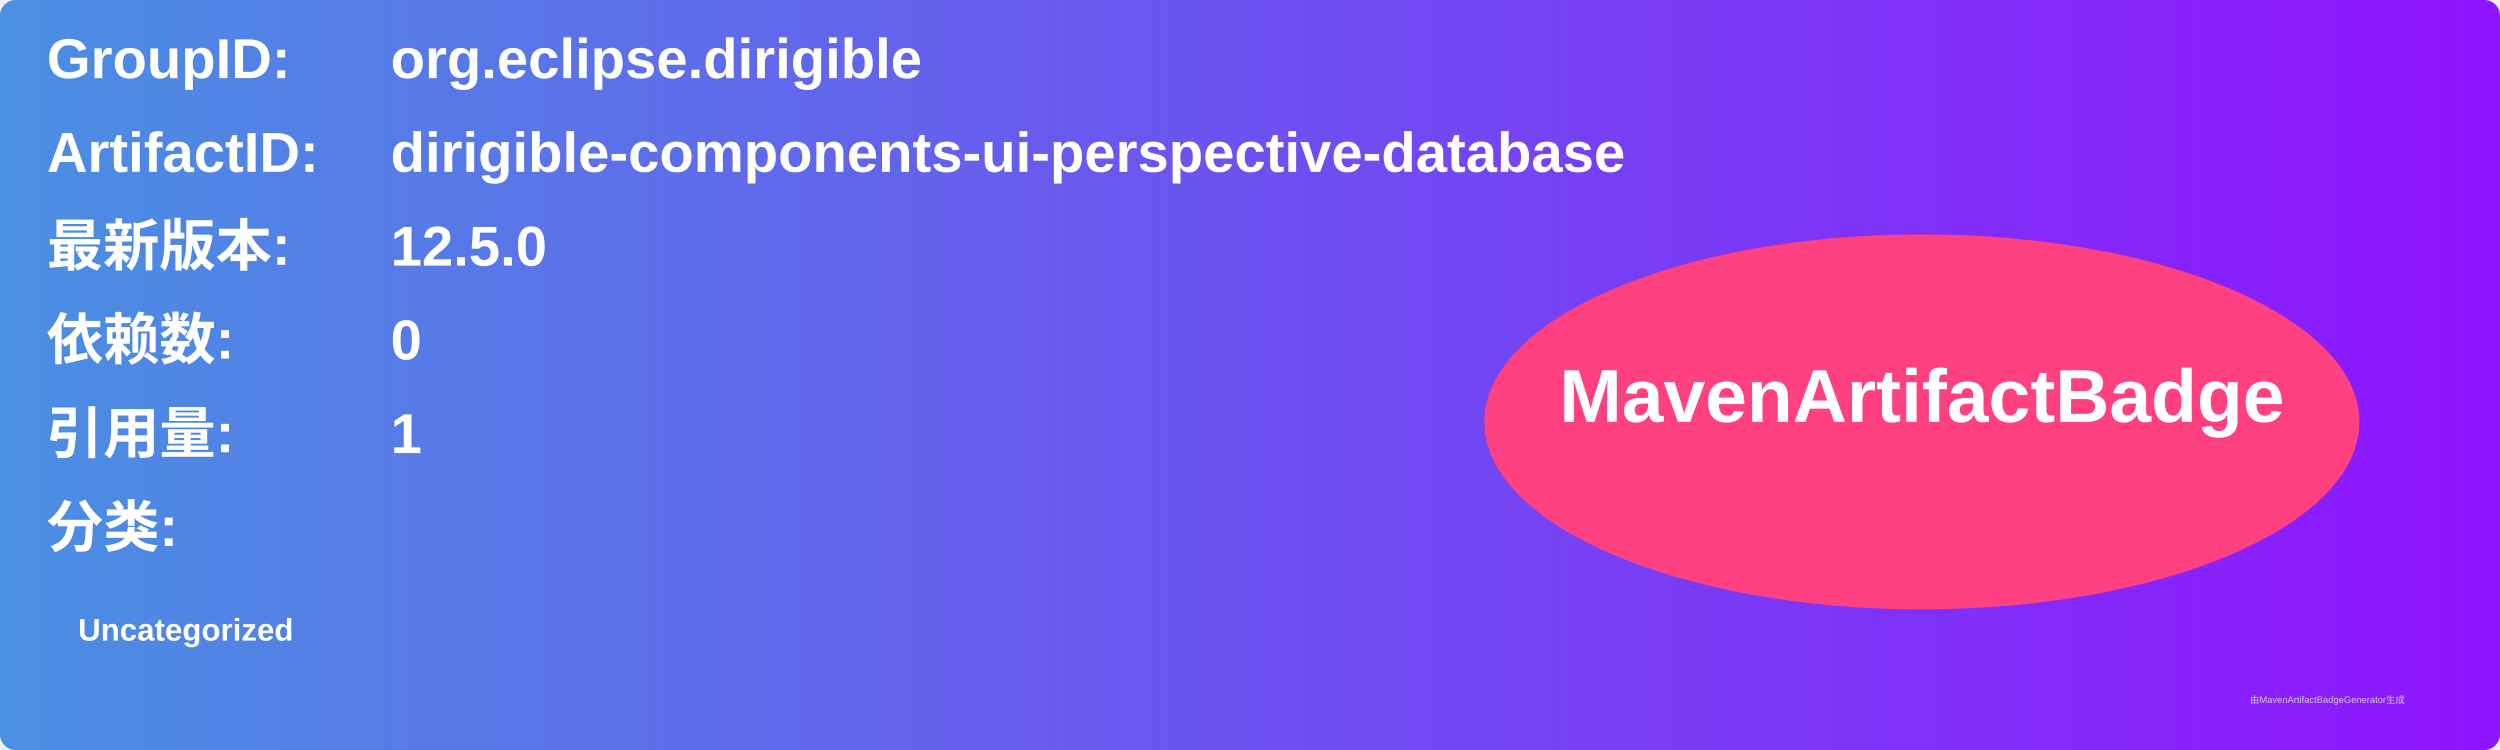
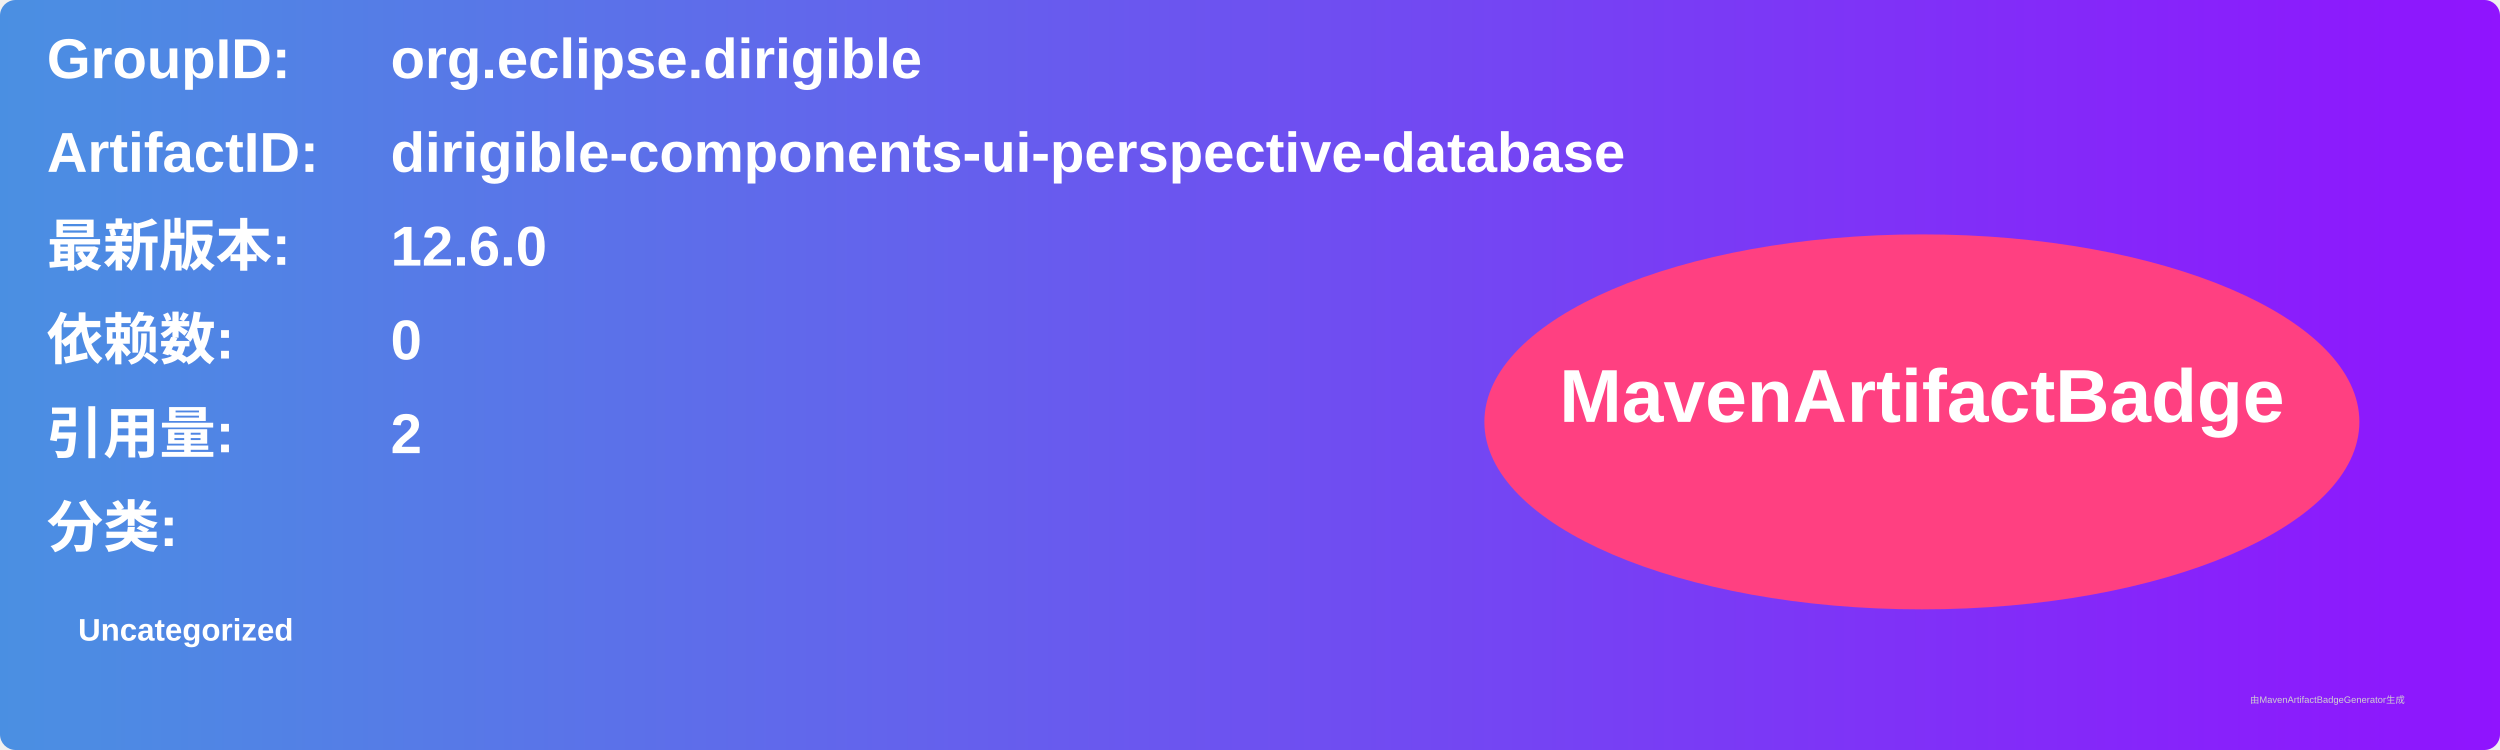
<svg xmlns="http://www.w3.org/2000/svg" width="800" height="240" viewBox="0 0 800 240">
  <linearGradient id="grad" x1="0%" y1="0%" x2="100%" y2="0%">
    <stop offset="0%" stop-color="#4a90e2" />
    <stop offset="100%" stop-color="#9013fe" />
  </linearGradient>
  <rect width="100%" height="100%" rx="5" ry="5" fill="url(#grad)" />
  <g transform="translate(15, 15)">
    <text x="0" y="10" font-family="Arial" font-size="18" fill="white" font-weight="bold" width="260">GroupID:</text>
    <text x="110" y="10" font-family="Arial" font-size="18" fill="white" font-weight="bold" width="460">org.eclipse.dirigible</text>
    <text x="0" y="40" font-family="Arial" font-size="18" fill="white" font-weight="bold" width="260">ArtifactID:</text>
    <text x="110" y="40" font-family="Arial" font-size="18" fill="white" font-weight="bold" width="460">dirigible-components-ui-perspective-database</text>
    <text x="0" y="70" font-family="Arial" font-size="18" fill="white" font-weight="bold">最新版本:</text>
    <text x="110" y="70" font-family="Arial" font-size="18" fill="white" font-weight="bold">
-       <tspan font-weight="bold">12.5.0</tspan>
+       <tspan font-weight="bold">12.6.0</tspan>
    </text>
    <text x="0" y="100" font-family="Arial" font-size="18" fill="white" font-weight="bold">依赖数: </text>
    <text x="110" y="100" font-family="Arial" font-size="18" fill="white">
      <tspan font-weight="bold">0</tspan>
    </text>
    <text x="0" y="130" font-family="Arial" font-size="18" fill="white" font-weight="bold">引用量: </text>
    <text x="110" y="130" font-family="Arial" font-size="18" fill="white">
-       <tspan font-weight="bold">1</tspan>
+       <tspan font-weight="bold">2</tspan>
    </text>
    <text x="0" y="160" font-family="Arial" font-size="18" fill="white" font-weight="bold">分类:</text>
    <text x="10" y="190" font-family="Arial" font-size="10" fill="white">
      <tspan font-weight="bold">Uncategorized</tspan>
    </text>
    <ellipse cx="600" cy="120" rx="140" ry="60" fill="#ff4081" />
    <text x="600" y="120" text-anchor="middle" font-family="Arial" font-size="24" fill="white" font-weight="bold">MavenArtifactBadge</text>
  </g>
  <text x="720" y="225" font-family="Arial" font-size="3" fill="#d0d0d0">由MavenArtifactBadgeGenerator生成</text>
</svg>
